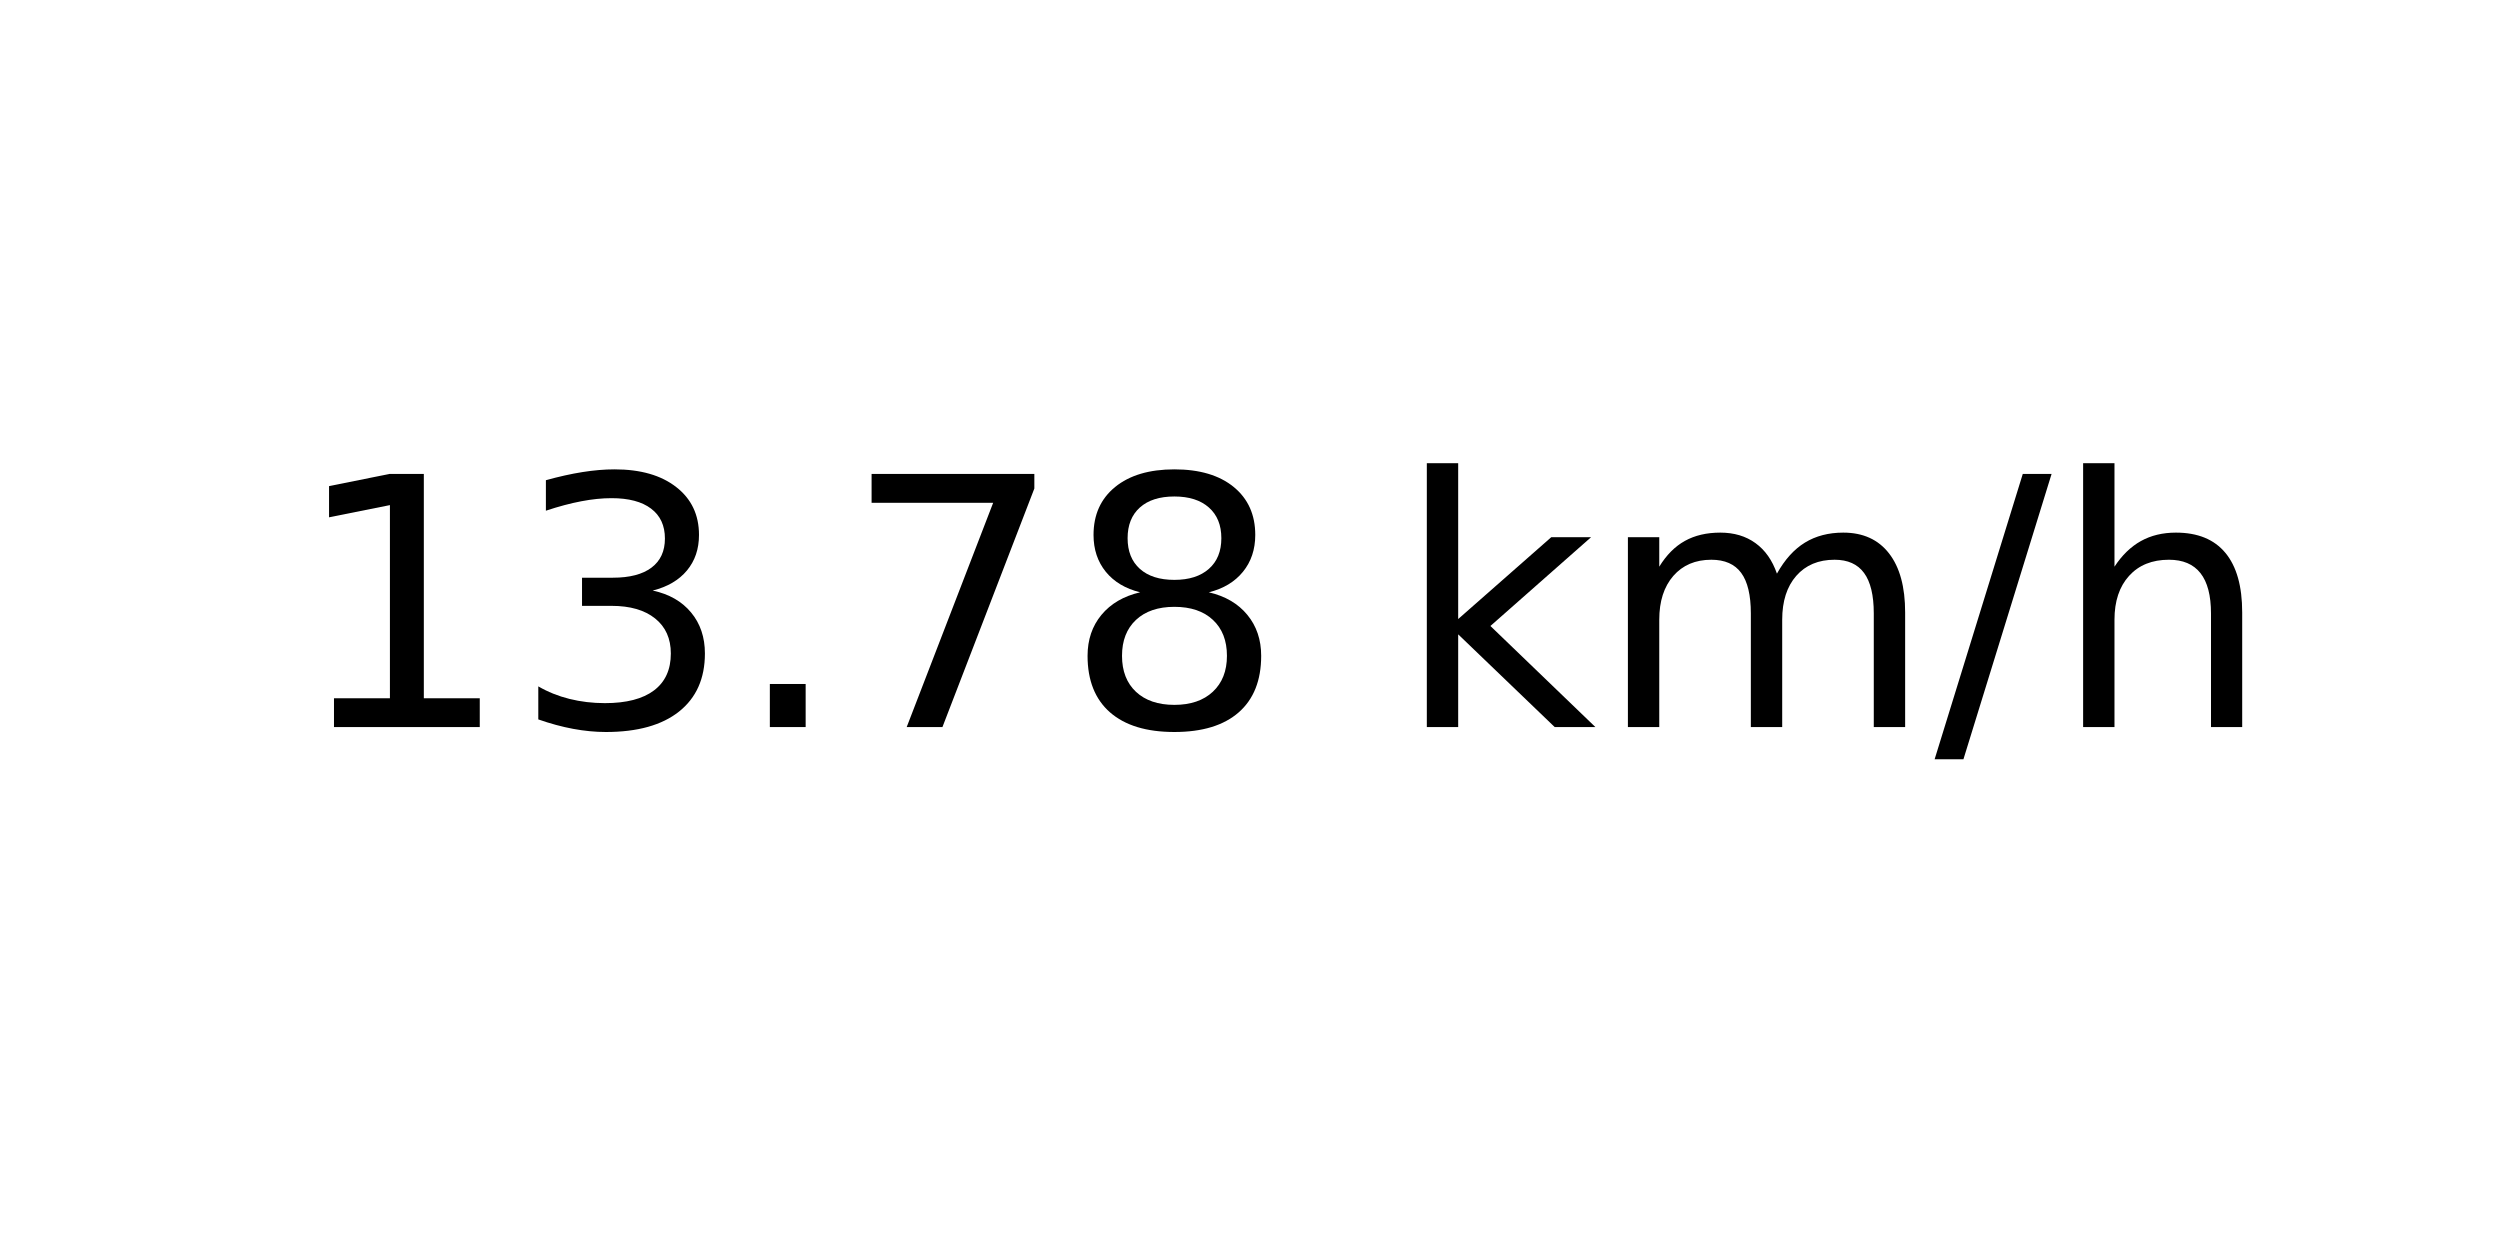
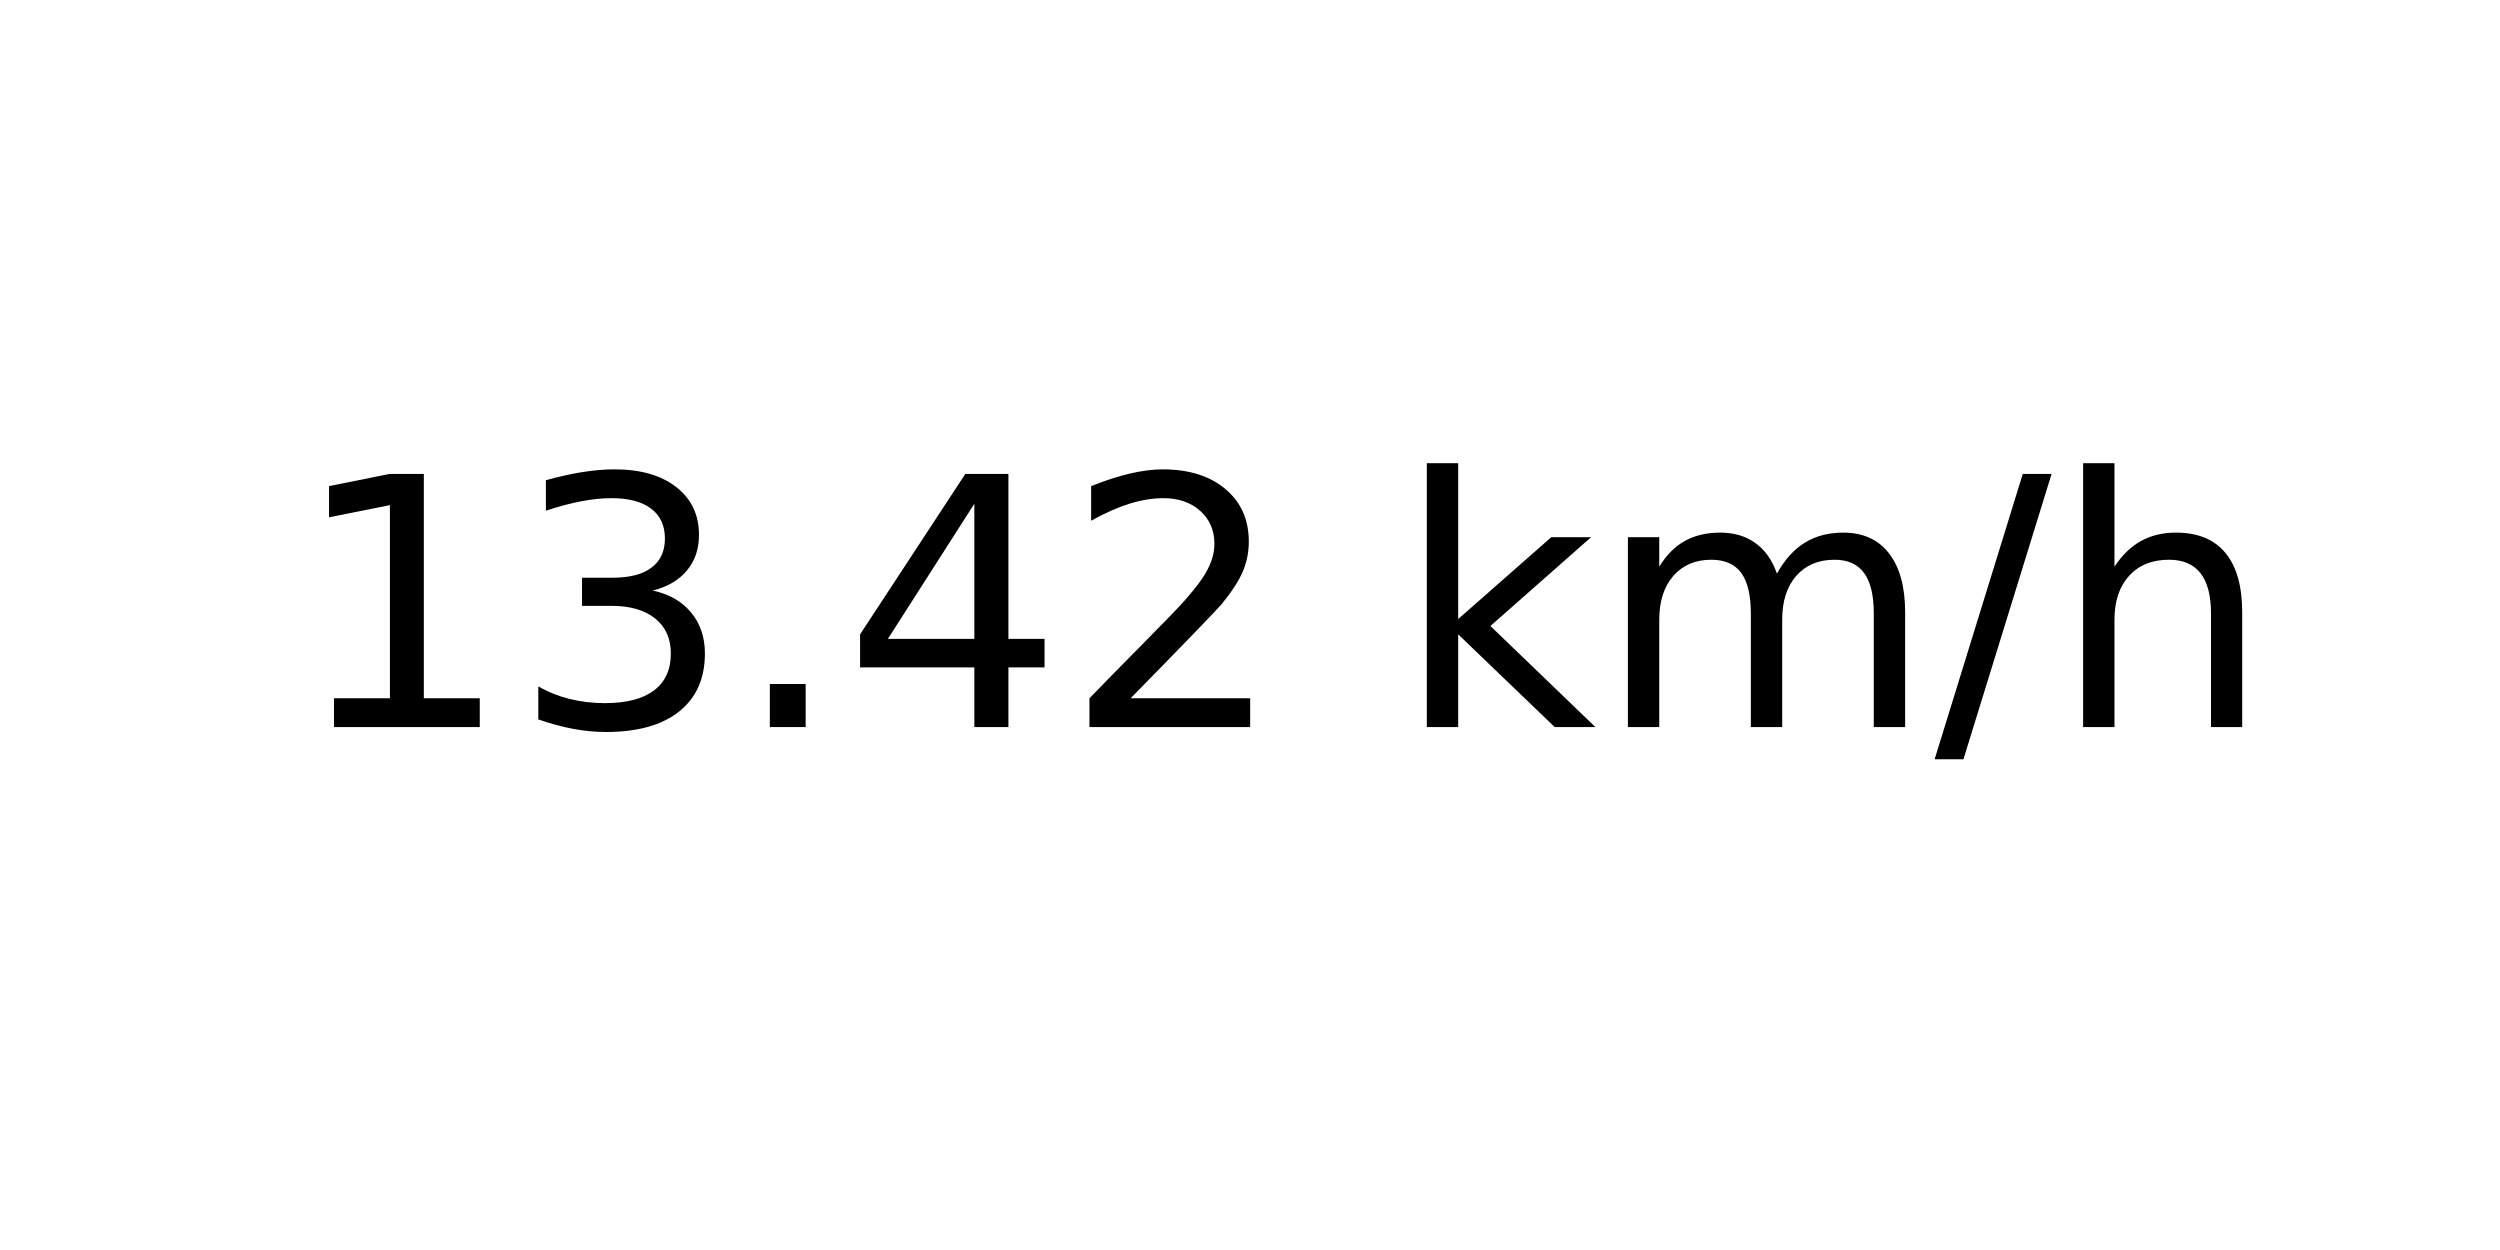
<svg xmlns="http://www.w3.org/2000/svg" xmlns:xlink="http://www.w3.org/1999/xlink" width="72pt" height="36pt" viewBox="0 0 72 36" version="1.1">
  <defs>
    <style type="text/css">*{stroke-linejoin: round; stroke-linecap: butt}</style>
  </defs>
  <g id="figure_1">
    <g id="axes_1">
      <g id="text_1">
        <g transform="translate(8.378125 20.93937) scale(0.1 -0.1)">
          <defs>
            <path id="DejaVuSans-31" d="M 794 531  L 1825 531  L 1825 4091  L 703 3866  L 703 4441  L 1819 4666  L 2450 4666  L 2450 531  L 3481 531  L 3481 0  L 794 0  L 794 531  z " transform="scale(0.015625)" />
            <path id="DejaVuSans-33" d="M 2597 2516  Q 3050 2419 3304 2112  Q 3559 1806 3559 1356  Q 3559 666 3084 287  Q 2609 -91 1734 -91  Q 1441 -91 1130 -33  Q 819 25 488 141  L 488 750  Q 750 597 1062 519  Q 1375 441 1716 441  Q 2309 441 2620 675  Q 2931 909 2931 1356  Q 2931 1769 2642 2001  Q 2353 2234 1838 2234  L 1294 2234  L 1294 2753  L 1863 2753  Q 2328 2753 2575 2939  Q 2822 3125 2822 3475  Q 2822 3834 2567 4026  Q 2313 4219 1838 4219  Q 1578 4219 1281 4162  Q 984 4106 628 3988  L 628 4550  Q 988 4650 1302 4700  Q 1616 4750 1894 4750  Q 2613 4750 3031 4423  Q 3450 4097 3450 3541  Q 3450 3153 3228 2886  Q 3006 2619 2597 2516  z " transform="scale(0.015625)" />
            <path id="DejaVuSans-2e" d="M 684 794  L 1344 794  L 1344 0  L 684 0  L 684 794  z " transform="scale(0.015625)" />
-             <path id="DejaVuSans-37" d="M 525 4666  L 3525 4666  L 3525 4397  L 1831 0  L 1172 0  L 2766 4134  L 525 4134  L 525 4666  z " transform="scale(0.015625)" />
-             <path id="DejaVuSans-38" d="M 2034 2216  Q 1584 2216 1326 1975  Q 1069 1734 1069 1313  Q 1069 891 1326 650  Q 1584 409 2034 409  Q 2484 409 2743 651  Q 3003 894 3003 1313  Q 3003 1734 2745 1975  Q 2488 2216 2034 2216  z M 1403 2484  Q 997 2584 770 2862  Q 544 3141 544 3541  Q 544 4100 942 4425  Q 1341 4750 2034 4750  Q 2731 4750 3128 4425  Q 3525 4100 3525 3541  Q 3525 3141 3298 2862  Q 3072 2584 2669 2484  Q 3125 2378 3379 2068  Q 3634 1759 3634 1313  Q 3634 634 3220 271  Q 2806 -91 2034 -91  Q 1263 -91 848 271  Q 434 634 434 1313  Q 434 1759 690 2068  Q 947 2378 1403 2484  z M 1172 3481  Q 1172 3119 1398 2916  Q 1625 2713 2034 2713  Q 2441 2713 2670 2916  Q 2900 3119 2900 3481  Q 2900 3844 2670 4047  Q 2441 4250 2034 4250  Q 1625 4250 1398 4047  Q 1172 3844 1172 3481  z " transform="scale(0.015625)" />
+             <path id="DejaVuSans-34" d="M 2419 4116  L 825 1625  L 2419 1625  L 2419 4116  z M 2253 4666  L 3047 4666  L 3047 1625  L 3713 1625  L 3713 1100  L 3047 1100  L 3047 0  L 2419 0  L 2419 1100  L 313 1100  L 313 1709  L 2253 4666  z " transform="scale(0.015625)" />
+             <path id="DejaVuSans-32" d="M 1228 531  L 3431 531  L 3431 0  L 469 0  L 469 531  Q 828 903 1448 1529  Q 2069 2156 2228 2338  Q 2531 2678 2651 2914  Q 2772 3150 2772 3378  Q 2772 3750 2511 3984  Q 2250 4219 1831 4219  Q 1534 4219 1204 4116  Q 875 4013 500 3803  L 500 4441  Q 881 4594 1212 4672  Q 1544 4750 1819 4750  Q 2544 4750 2975 4387  Q 3406 4025 3406 3419  Q 3406 3131 3298 2873  Q 3191 2616 2906 2266  Q 2828 2175 2409 1742  Q 1991 1309 1228 531  z " transform="scale(0.015625)" />
            <path id="DejaVuSans-20" transform="scale(0.015625)" />
            <path id="DejaVuSans-6b" d="M 581 4863  L 1159 4863  L 1159 1991  L 2875 3500  L 3609 3500  L 1753 1863  L 3688 0  L 2938 0  L 1159 1709  L 1159 0  L 581 0  L 581 4863  z " transform="scale(0.015625)" />
            <path id="DejaVuSans-6d" d="M 3328 2828  Q 3544 3216 3844 3400  Q 4144 3584 4550 3584  Q 5097 3584 5394 3201  Q 5691 2819 5691 2113  L 5691 0  L 5113 0  L 5113 2094  Q 5113 2597 4934 2840  Q 4756 3084 4391 3084  Q 3944 3084 3684 2787  Q 3425 2491 3425 1978  L 3425 0  L 2847 0  L 2847 2094  Q 2847 2600 2669 2842  Q 2491 3084 2119 3084  Q 1678 3084 1418 2786  Q 1159 2488 1159 1978  L 1159 0  L 581 0  L 581 3500  L 1159 3500  L 1159 2956  Q 1356 3278 1631 3431  Q 1906 3584 2284 3584  Q 2666 3584 2933 3390  Q 3200 3197 3328 2828  z " transform="scale(0.015625)" />
            <path id="DejaVuSans-2f" d="M 1625 4666  L 2156 4666  L 531 -594  L 0 -594  L 1625 4666  z " transform="scale(0.015625)" />
            <path id="DejaVuSans-68" d="M 3513 2113  L 3513 0  L 2938 0  L 2938 2094  Q 2938 2591 2744 2837  Q 2550 3084 2163 3084  Q 1697 3084 1428 2787  Q 1159 2491 1159 1978  L 1159 0  L 581 0  L 581 4863  L 1159 4863  L 1159 2956  Q 1366 3272 1645 3428  Q 1925 3584 2291 3584  Q 2894 3584 3203 3211  Q 3513 2838 3513 2113  z " transform="scale(0.015625)" />
          </defs>
          <use xlink:href="#DejaVuSans-31" />
          <use xlink:href="#DejaVuSans-33" x="63.623" />
          <use xlink:href="#DejaVuSans-2e" x="127.246" />
-           <use xlink:href="#DejaVuSans-37" x="159.033" />
-           <use xlink:href="#DejaVuSans-38" x="222.656" />
+           <use xlink:href="#DejaVuSans-34" x="159.033" />
+           <use xlink:href="#DejaVuSans-32" x="222.656" />
          <use xlink:href="#DejaVuSans-20" x="286.279" />
          <use xlink:href="#DejaVuSans-6b" x="318.066" />
          <use xlink:href="#DejaVuSans-6d" x="375.977" />
          <use xlink:href="#DejaVuSans-2f" x="473.389" />
          <use xlink:href="#DejaVuSans-68" x="507.08" />
        </g>
      </g>
    </g>
  </g>
</svg>
